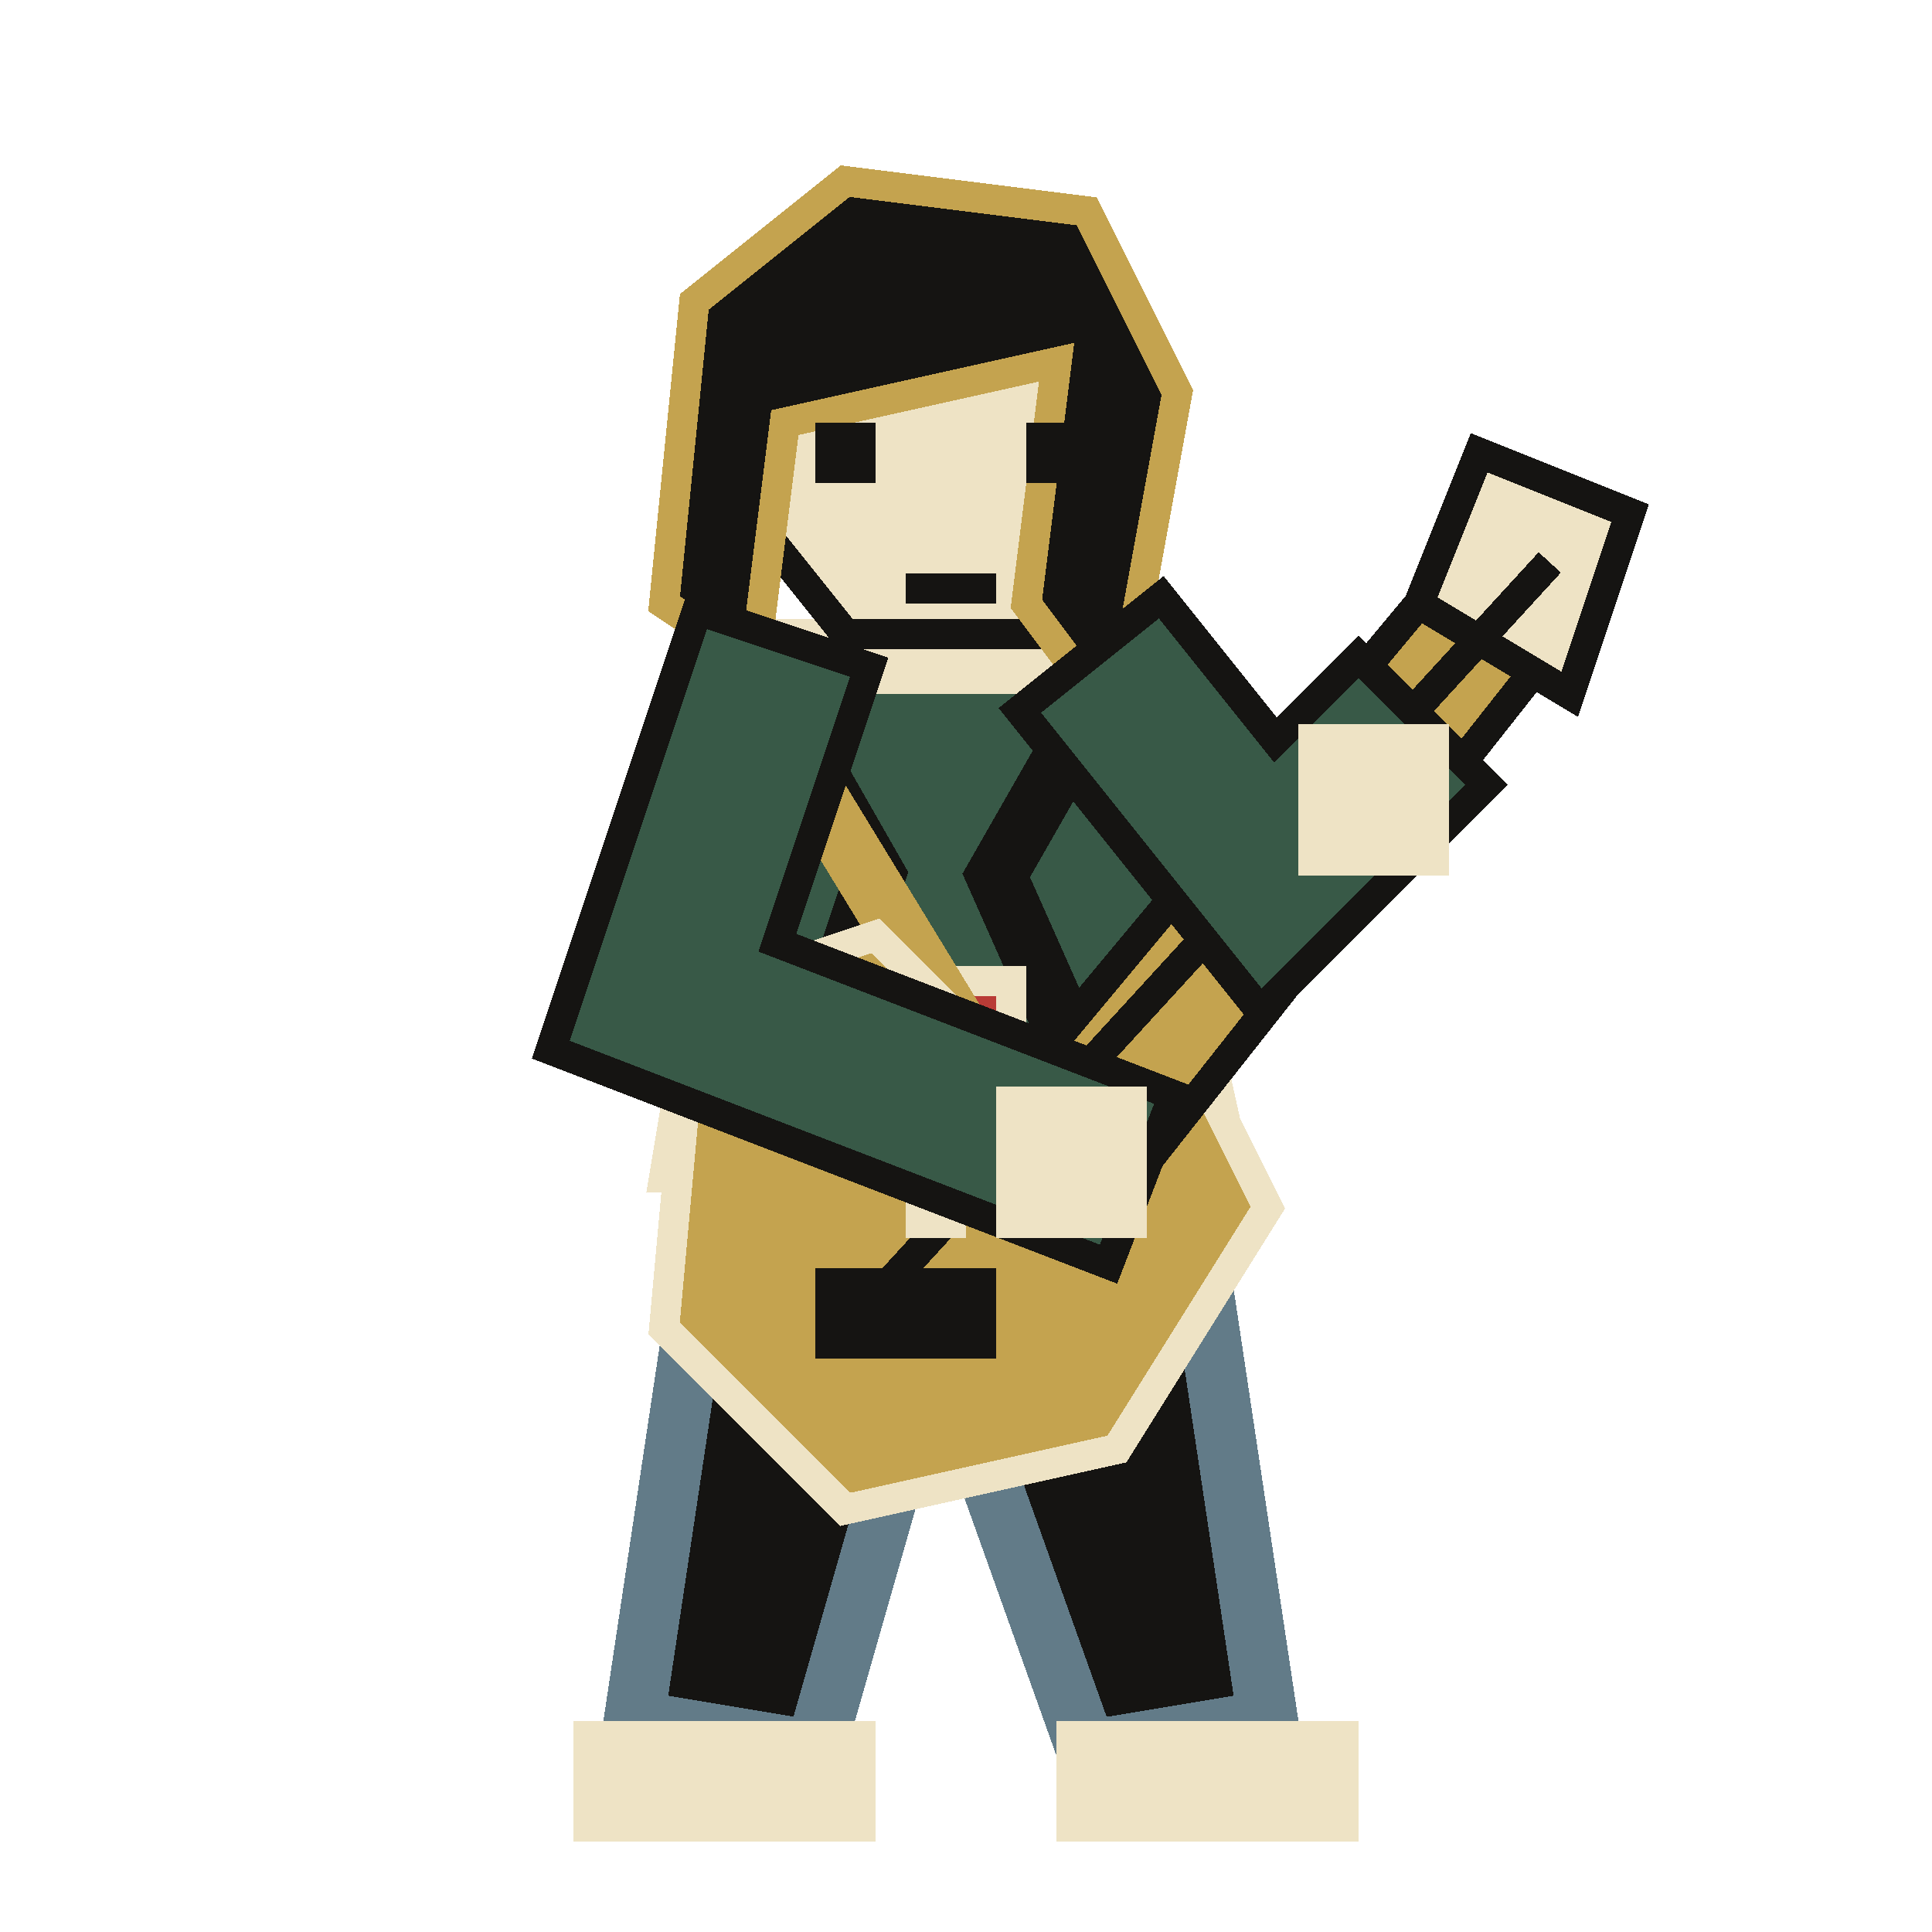
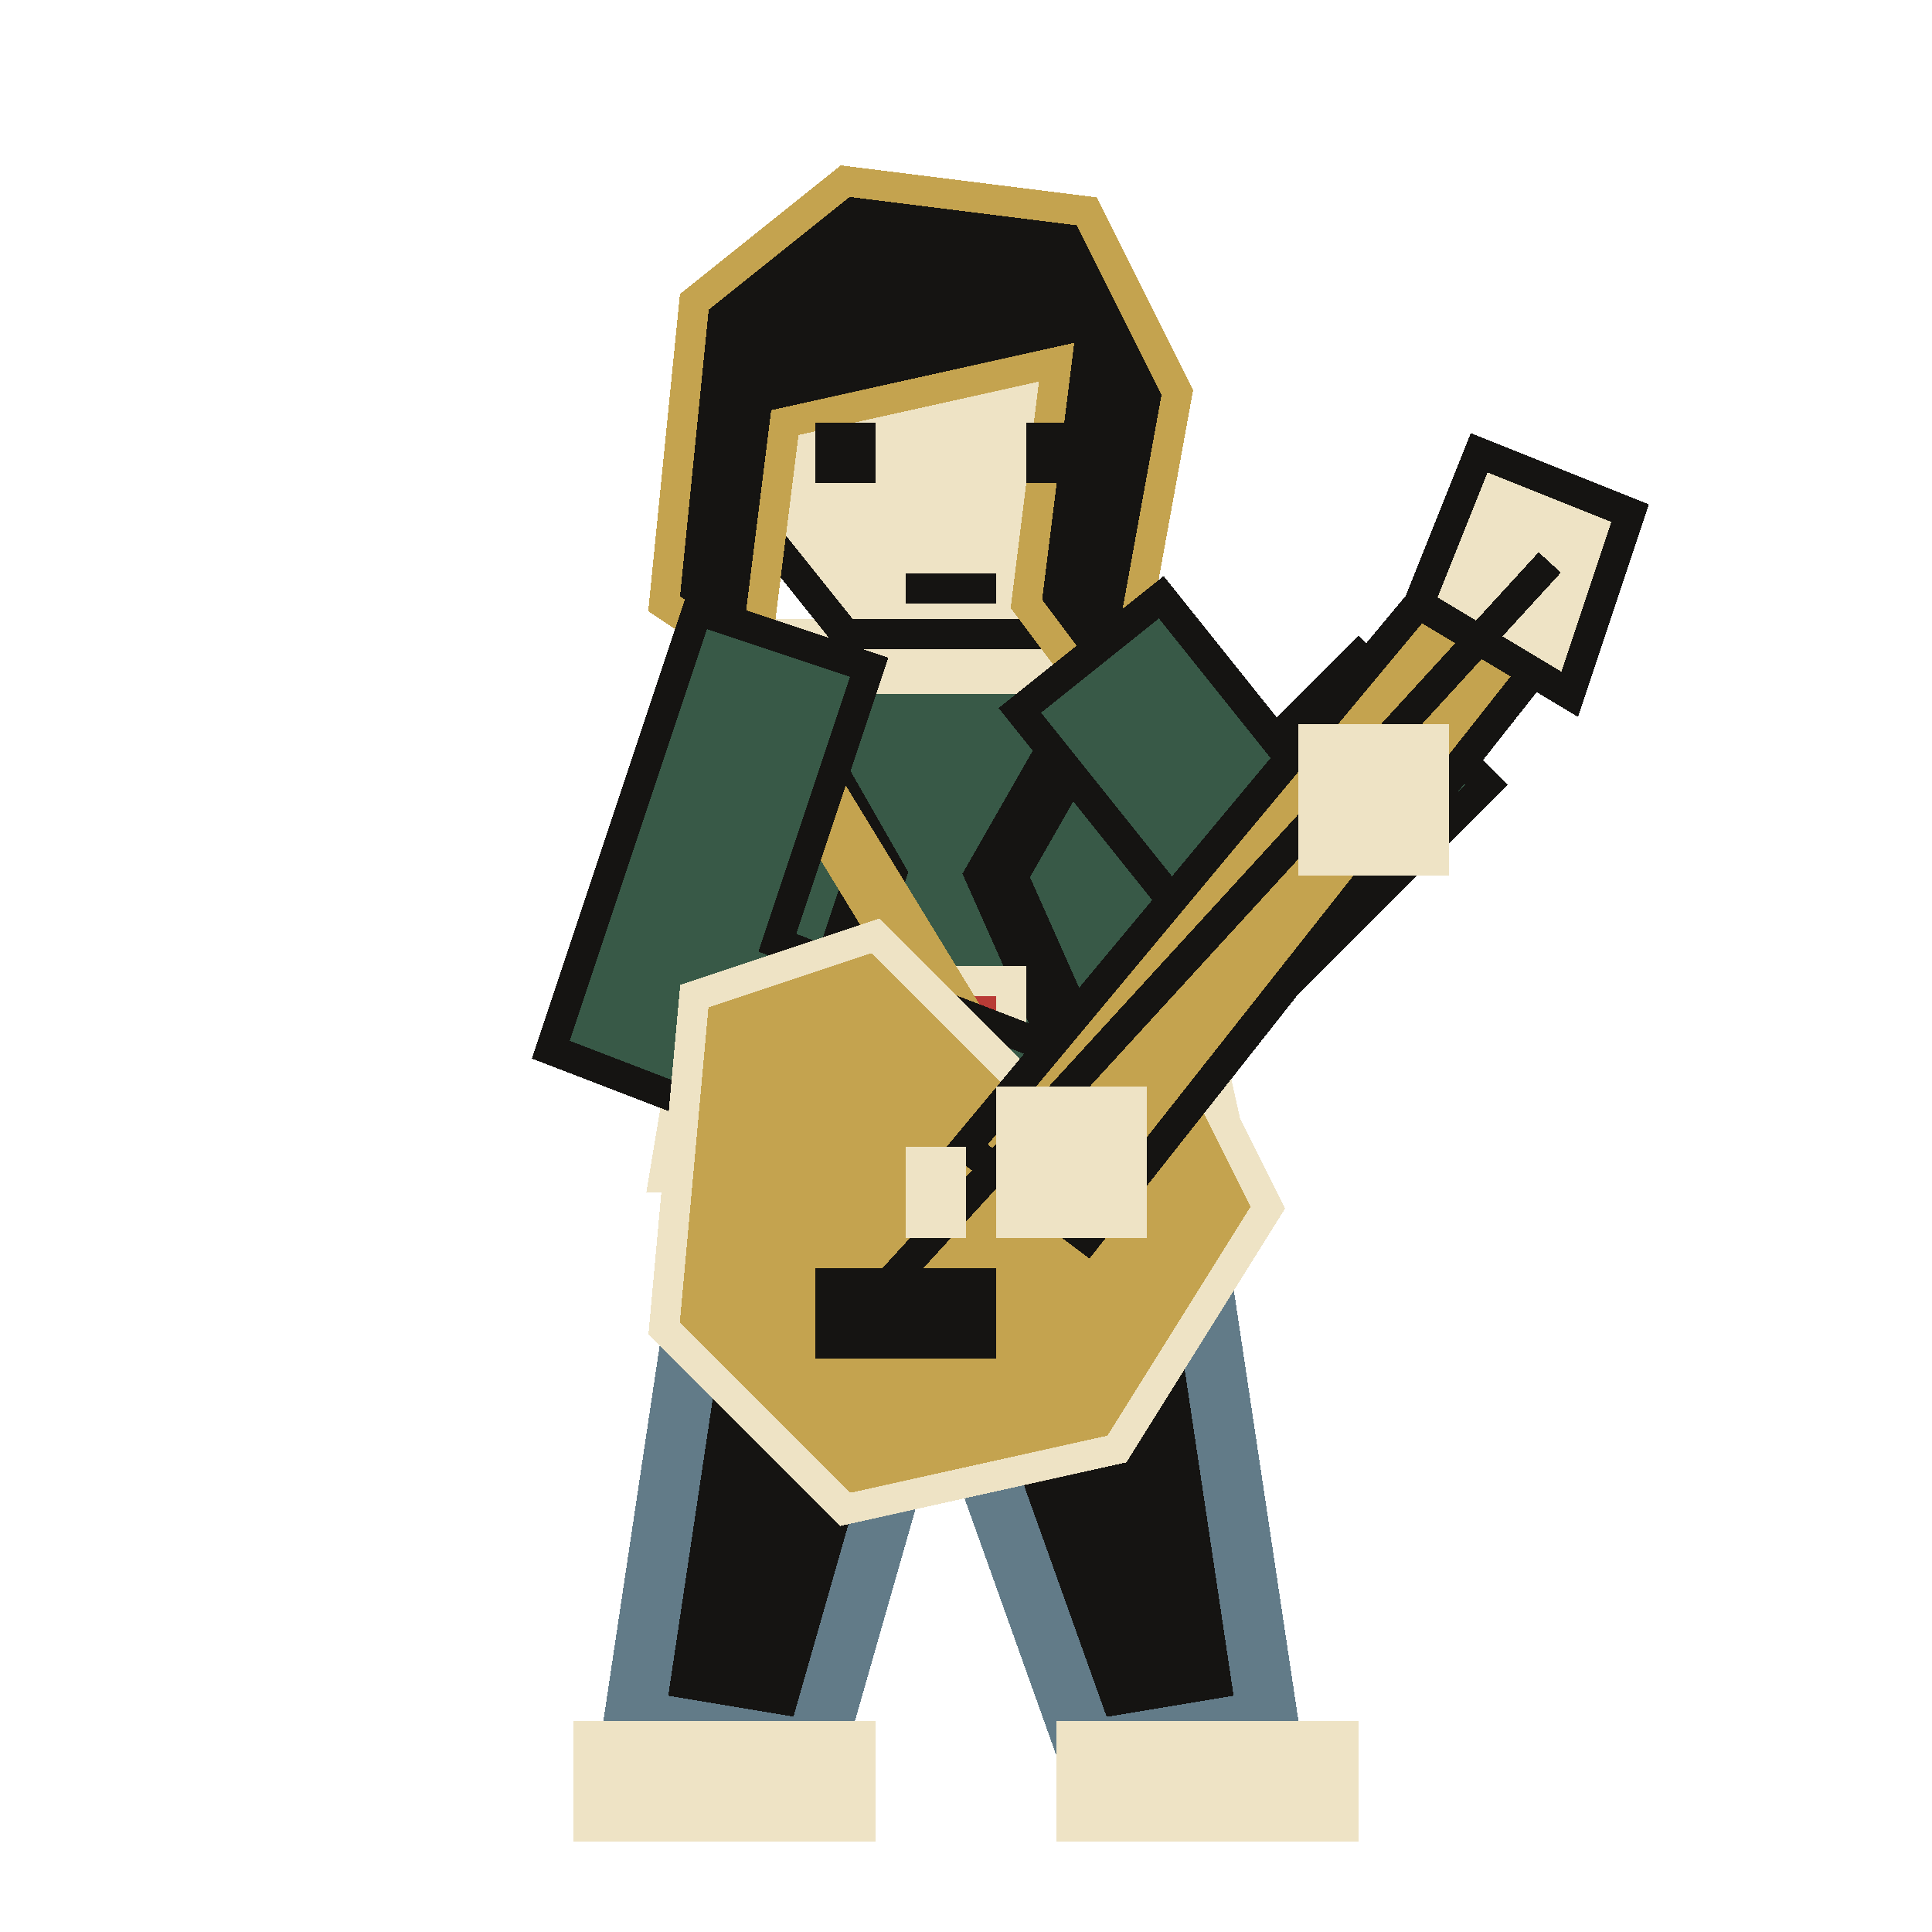
<svg xmlns="http://www.w3.org/2000/svg" width="64" height="64" viewBox="0 0 64 64" shape-rendering="crispEdges" stroke-linejoin="miter" stroke-linecap="square">
  <path d="M24 37 L39 37 L42 57 L36 58 L31 44 L27 58 L21 57 Z" fill="#151412" stroke="#627b88" stroke-width="2" />
  <rect x="19" y="57" width="10" height="4" fill="#eee3c5" />
  <rect x="35" y="57" width="10" height="4" fill="#eee3c5" />
  <path d="M25 21 L37 21 L41 39 L22 39 Z" fill="#385947" stroke="#eee3c5" stroke-width="1" />
  <path d="M25 22 L29 29 L26 38 M37 22 L33 29 L37 38" fill="none" stroke="#151412" stroke-width="2" />
  <rect x="28" y="32" width="6" height="4" fill="#eee3c5" />
  <rect x="29" y="33" width="4" height="1" fill="#b93b36" />
  <rect x="28" y="18" width="7" height="5" fill="#eee3c5" />
  <path d="M25 9 L36 9 L38 14 L35 21 L28 21 L24 16 Z" fill="#eee3c5" stroke="#151412" stroke-width="1" />
  <path d="M23 10 L28 6 L36 7 L39 13 L37 24 L34 20 L35 12 L26 14 L25 22 L22 20 Z" fill="#151412" stroke="#c4a34f" stroke-width="1" />
  <rect x="27" y="14" width="2" height="2" fill="#151412" />
  <rect x="34" y="14" width="2" height="2" fill="#151412" />
  <rect x="30" y="19" width="3" height="1" fill="#151412" />
  <path d="M25 23 L36 41" fill="none" stroke="#c4a34f" stroke-width="2" />
+   <path d="M25 24 L22 33 L35 38" fill="none" stroke="#151412" stroke-width="7" />
+   <path d="M25 24 L22 33 L35 38" fill="none" stroke="#385947" stroke-width="5" />
+   <path d="M38 24 L42 29 L45 26" fill="none" stroke="#151412" stroke-width="7" />
+   <path d="M38 24 L42 29 L45 26" fill="none" stroke="#385947" stroke-width="5" />
  <path d="M23 33 L29 31 L34 36 L39 34 L42 40 L37 48 L28 50 L22 44 Z" fill="#c4a34f" stroke="#eee3c5" stroke-width="1" />
  <path d="M32 38 L47 20 L51 22 L36 41 Z" fill="#c4a34f" stroke="#151412" stroke-width="1" />
  <path d="M47 20 L49 15 L54 17 L52 23 Z" fill="#eee3c5" stroke="#151412" stroke-width="1" />
  <path d="M29 43 L51 19" fill="none" stroke="#151412" stroke-width="1" />
  <rect x="27" y="42" width="6" height="3" fill="#151412" />
  <rect x="30" y="38" width="2" height="3" fill="#eee3c5" />
-   <path d="M25 24 L22 33 L35 38" fill="none" stroke="#151412" stroke-width="7" />
-   <path d="M25 24 L22 33 L35 38" fill="none" stroke="#385947" stroke-width="5" />
  <rect x="33" y="36" width="5" height="5" fill="#eee3c5" />
-   <path d="M38 24 L42 29 L45 26" fill="none" stroke="#151412" stroke-width="7" />
-   <path d="M38 24 L42 29 L45 26" fill="none" stroke="#385947" stroke-width="5" />
  <rect x="43" y="24" width="5" height="5" fill="#eee3c5" />
</svg>
